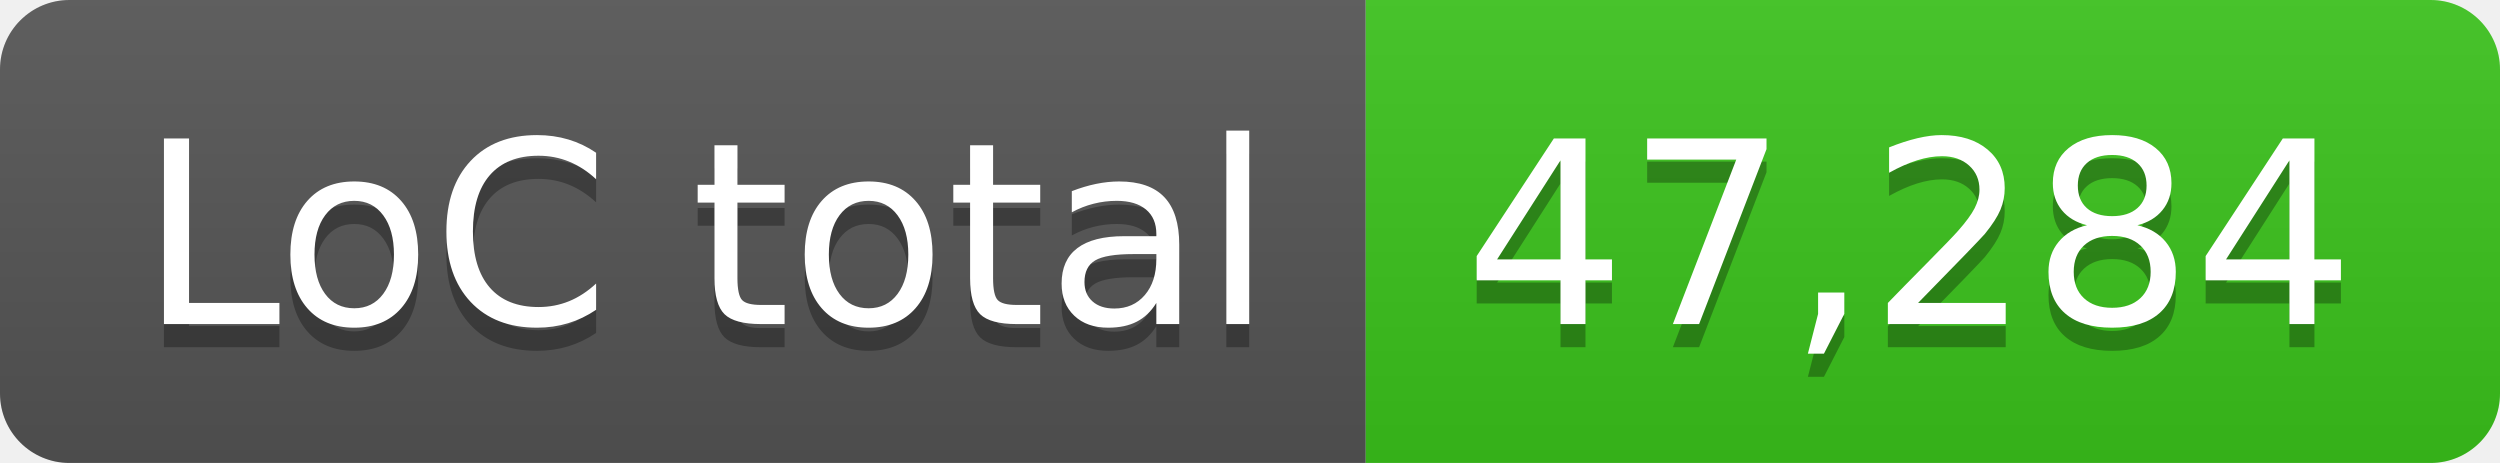
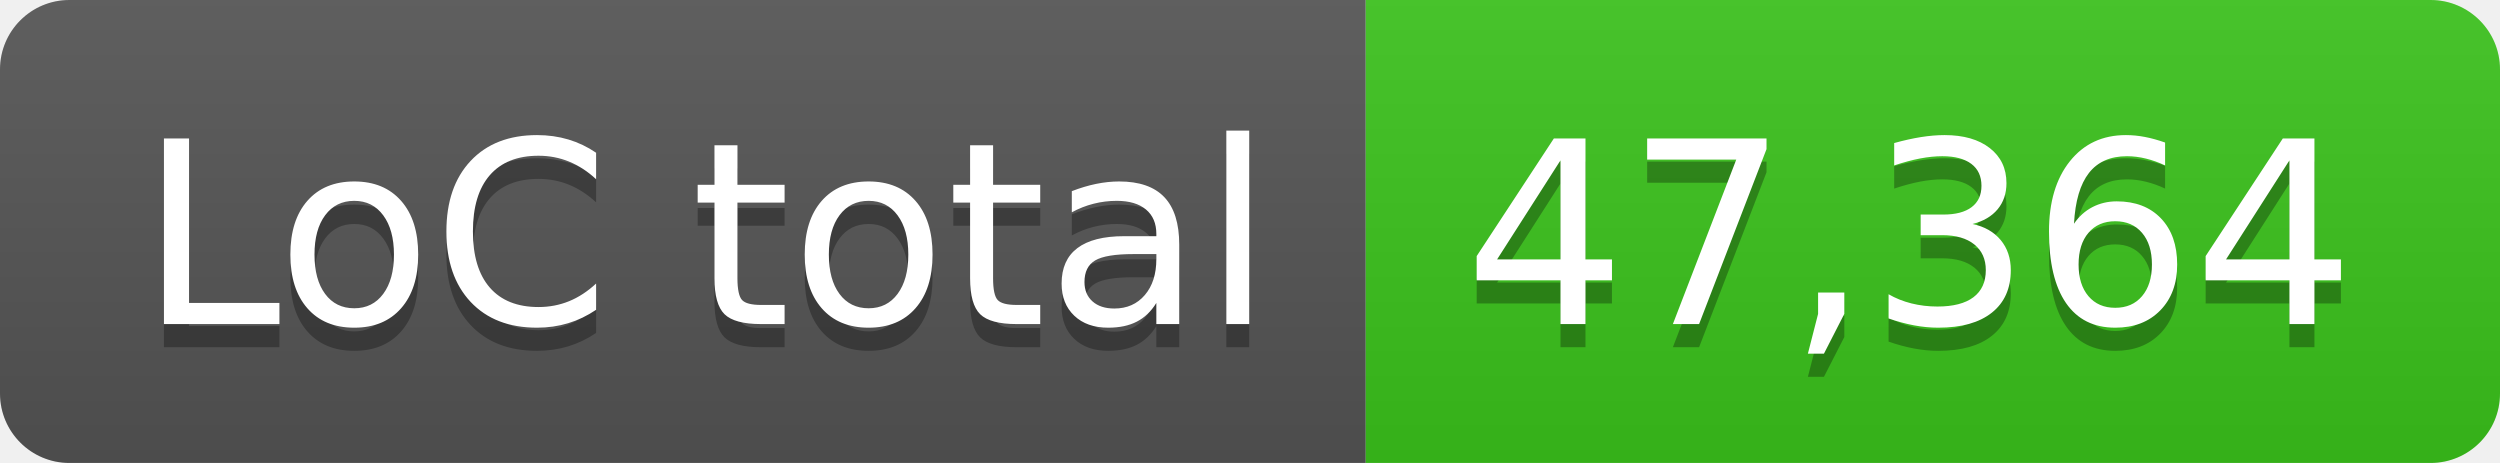
- <svg xmlns="http://www.w3.org/2000/svg" width="108" height="20" role="img" aria-label="LoC total: 47,284">
+ <svg xmlns="http://www.w3.org/2000/svg" width="108" height="20" role="img" aria-label="LoC total: 47,364">
  <linearGradient id="s" x2="0" y2="100%">
    <stop offset="0" stop-color="#bbb" stop-opacity=".1" />
    <stop offset="1" stop-opacity=".1" />
  </linearGradient>
  <clipPath id="r">
    <rect width="108" height="20" rx="3" fill="#fff" />
  </clipPath>
  <g clip-path="url(#r)">
    <rect width="59" height="20" fill="#555" />
    <rect x="59" width="49" height="20" fill="#3bc41c" />
    <rect width="108" height="20" fill="url(#s)" />
  </g>
  <g fill="#fff" text-anchor="middle" font-family="Verdana,Geneva,DejaVu Sans,sans-serif" text-rendering="geometricPrecision" font-size="110">
    <text aria-hidden="true" x="305" y="150" fill="#010101" fill-opacity=".3" transform="scale(.1)" textLength="490">LoC total</text>
    <text x="305" y="140" transform="scale(.1)" fill="#fff" textLength="490">LoC total</text>
-     <text aria-hidden="true" x="825" y="150" fill="#010101" fill-opacity=".3" transform="scale(.1)" textLength="390">47,284</text>
-     <text x="825" y="140" transform="scale(.1)" fill="#fff" textLength="390">47,284</text>
+     <text aria-hidden="true" x="825" y="150" fill="#010101" fill-opacity=".3" transform="scale(.1)" textLength="390">47,364</text>
+     <text x="825" y="140" transform="scale(.1)" fill="#fff" textLength="390">47,364</text>
  </g>
</svg>
